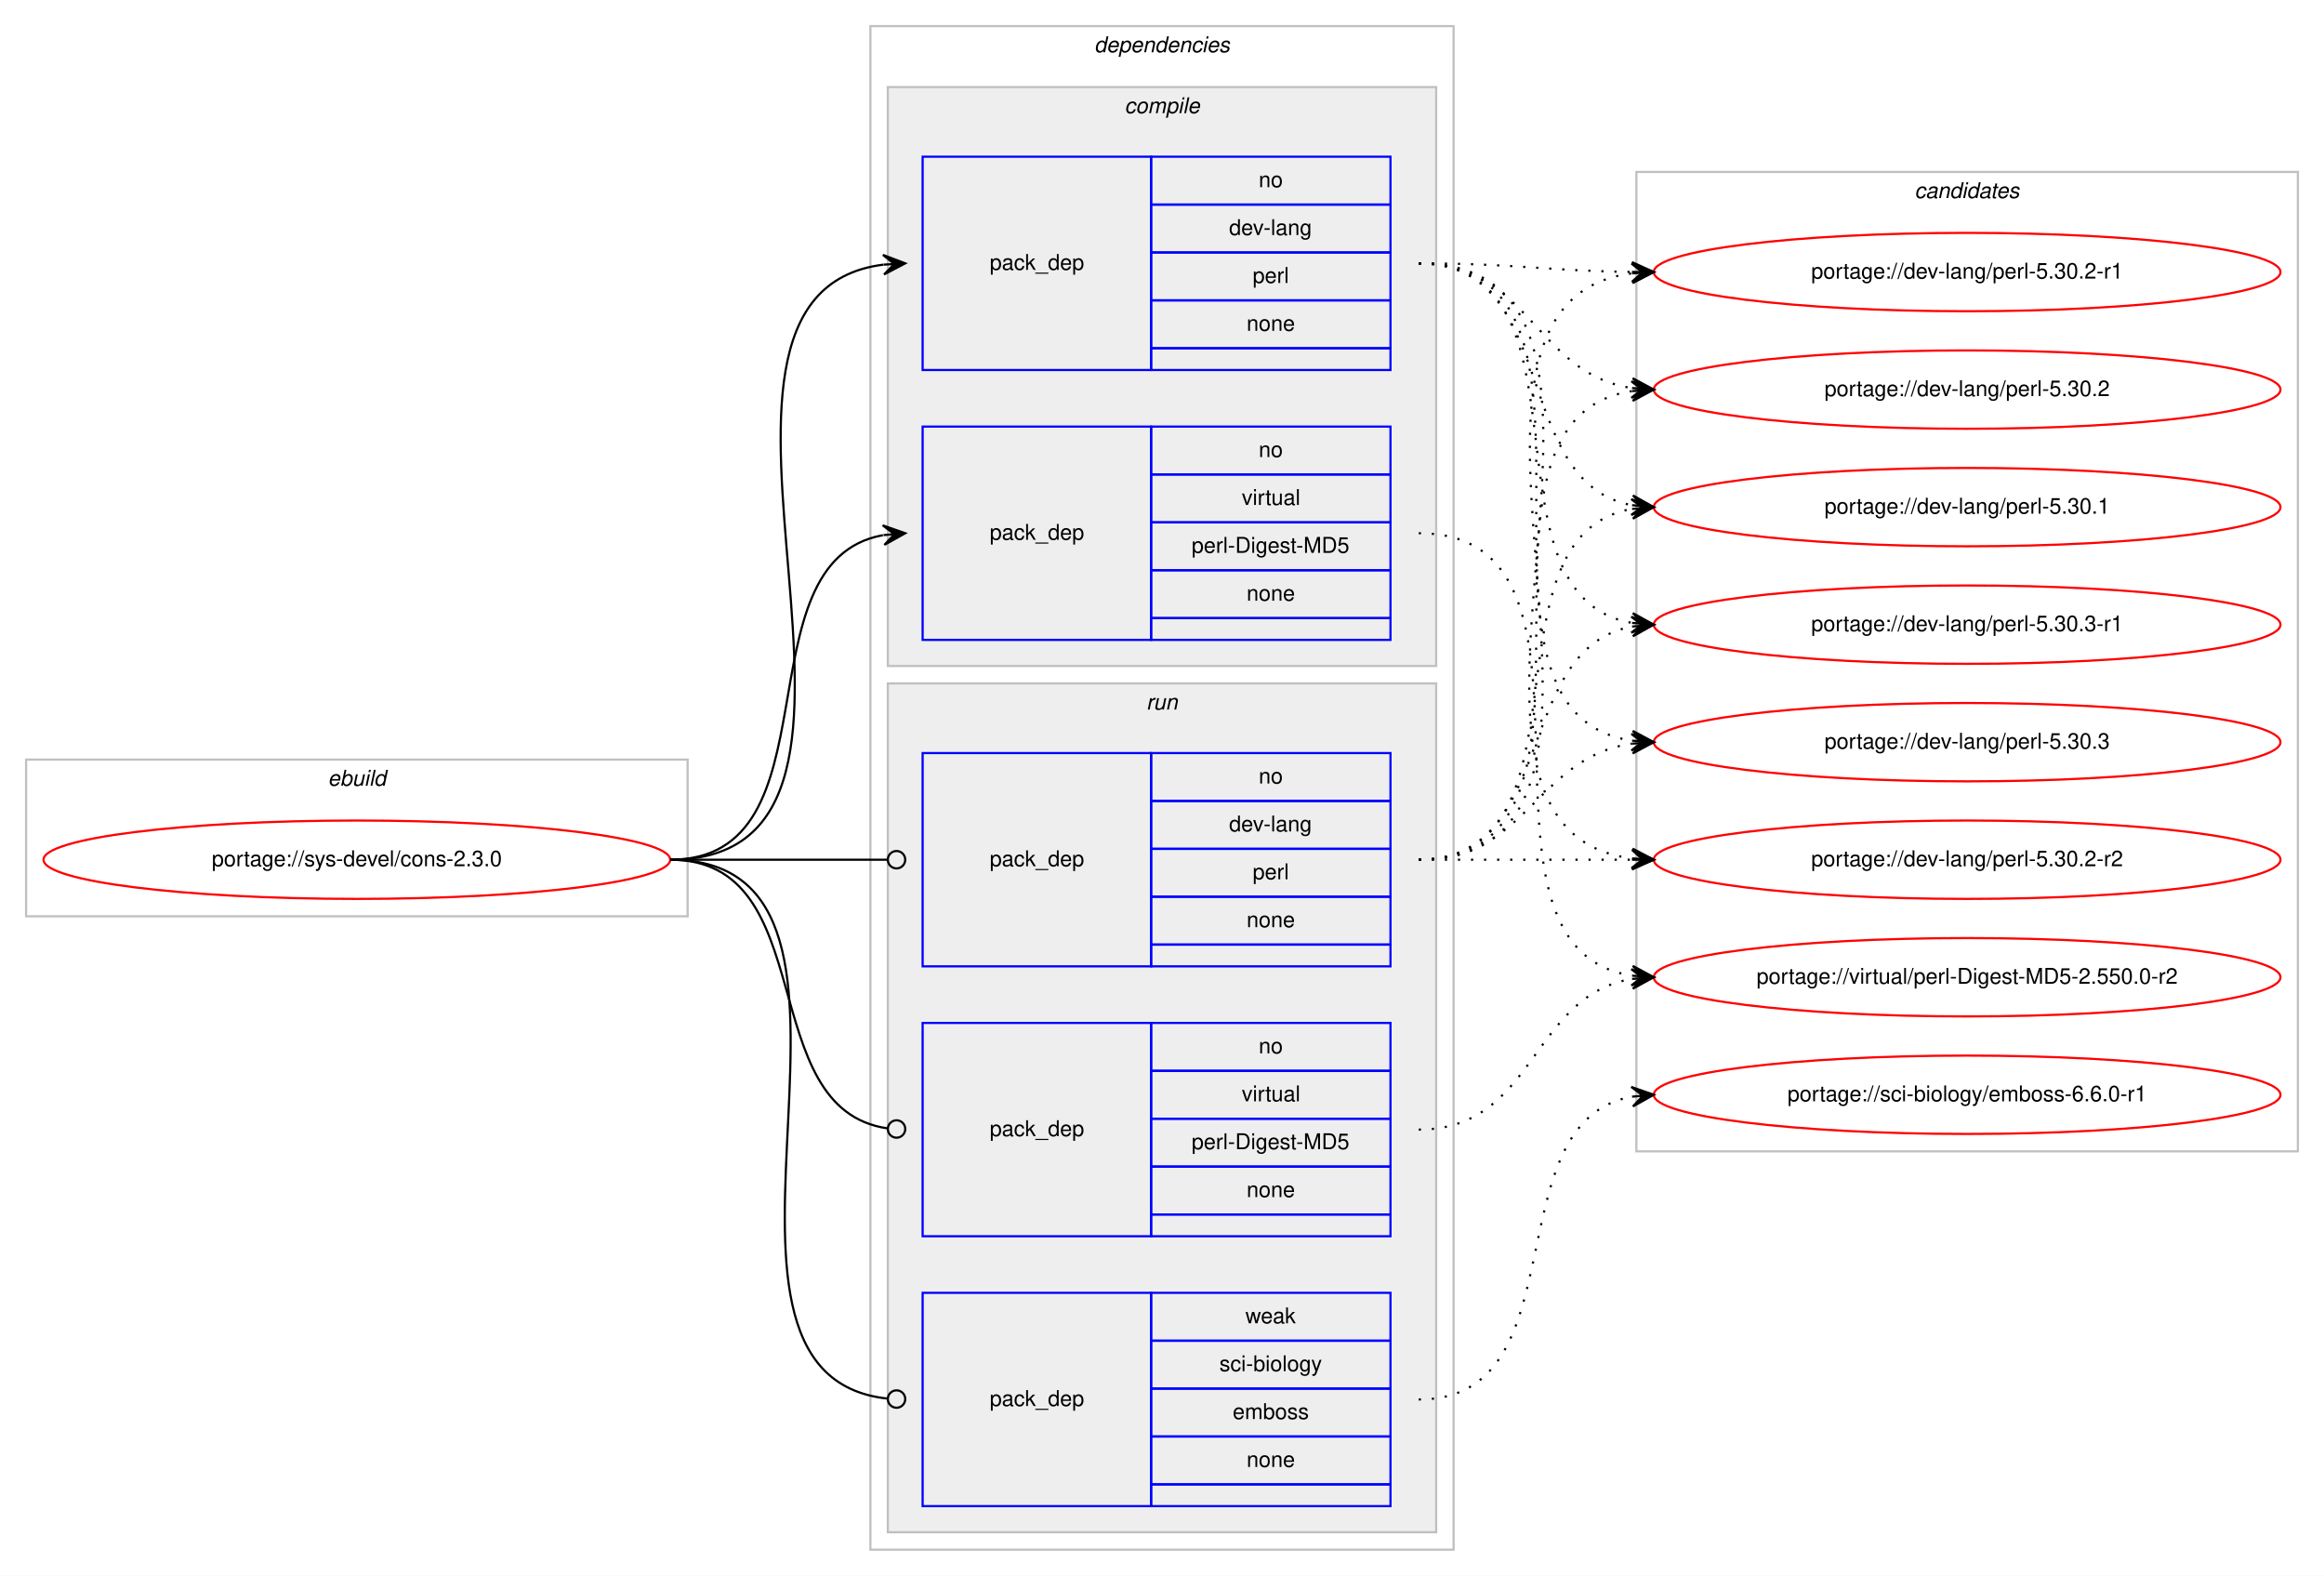
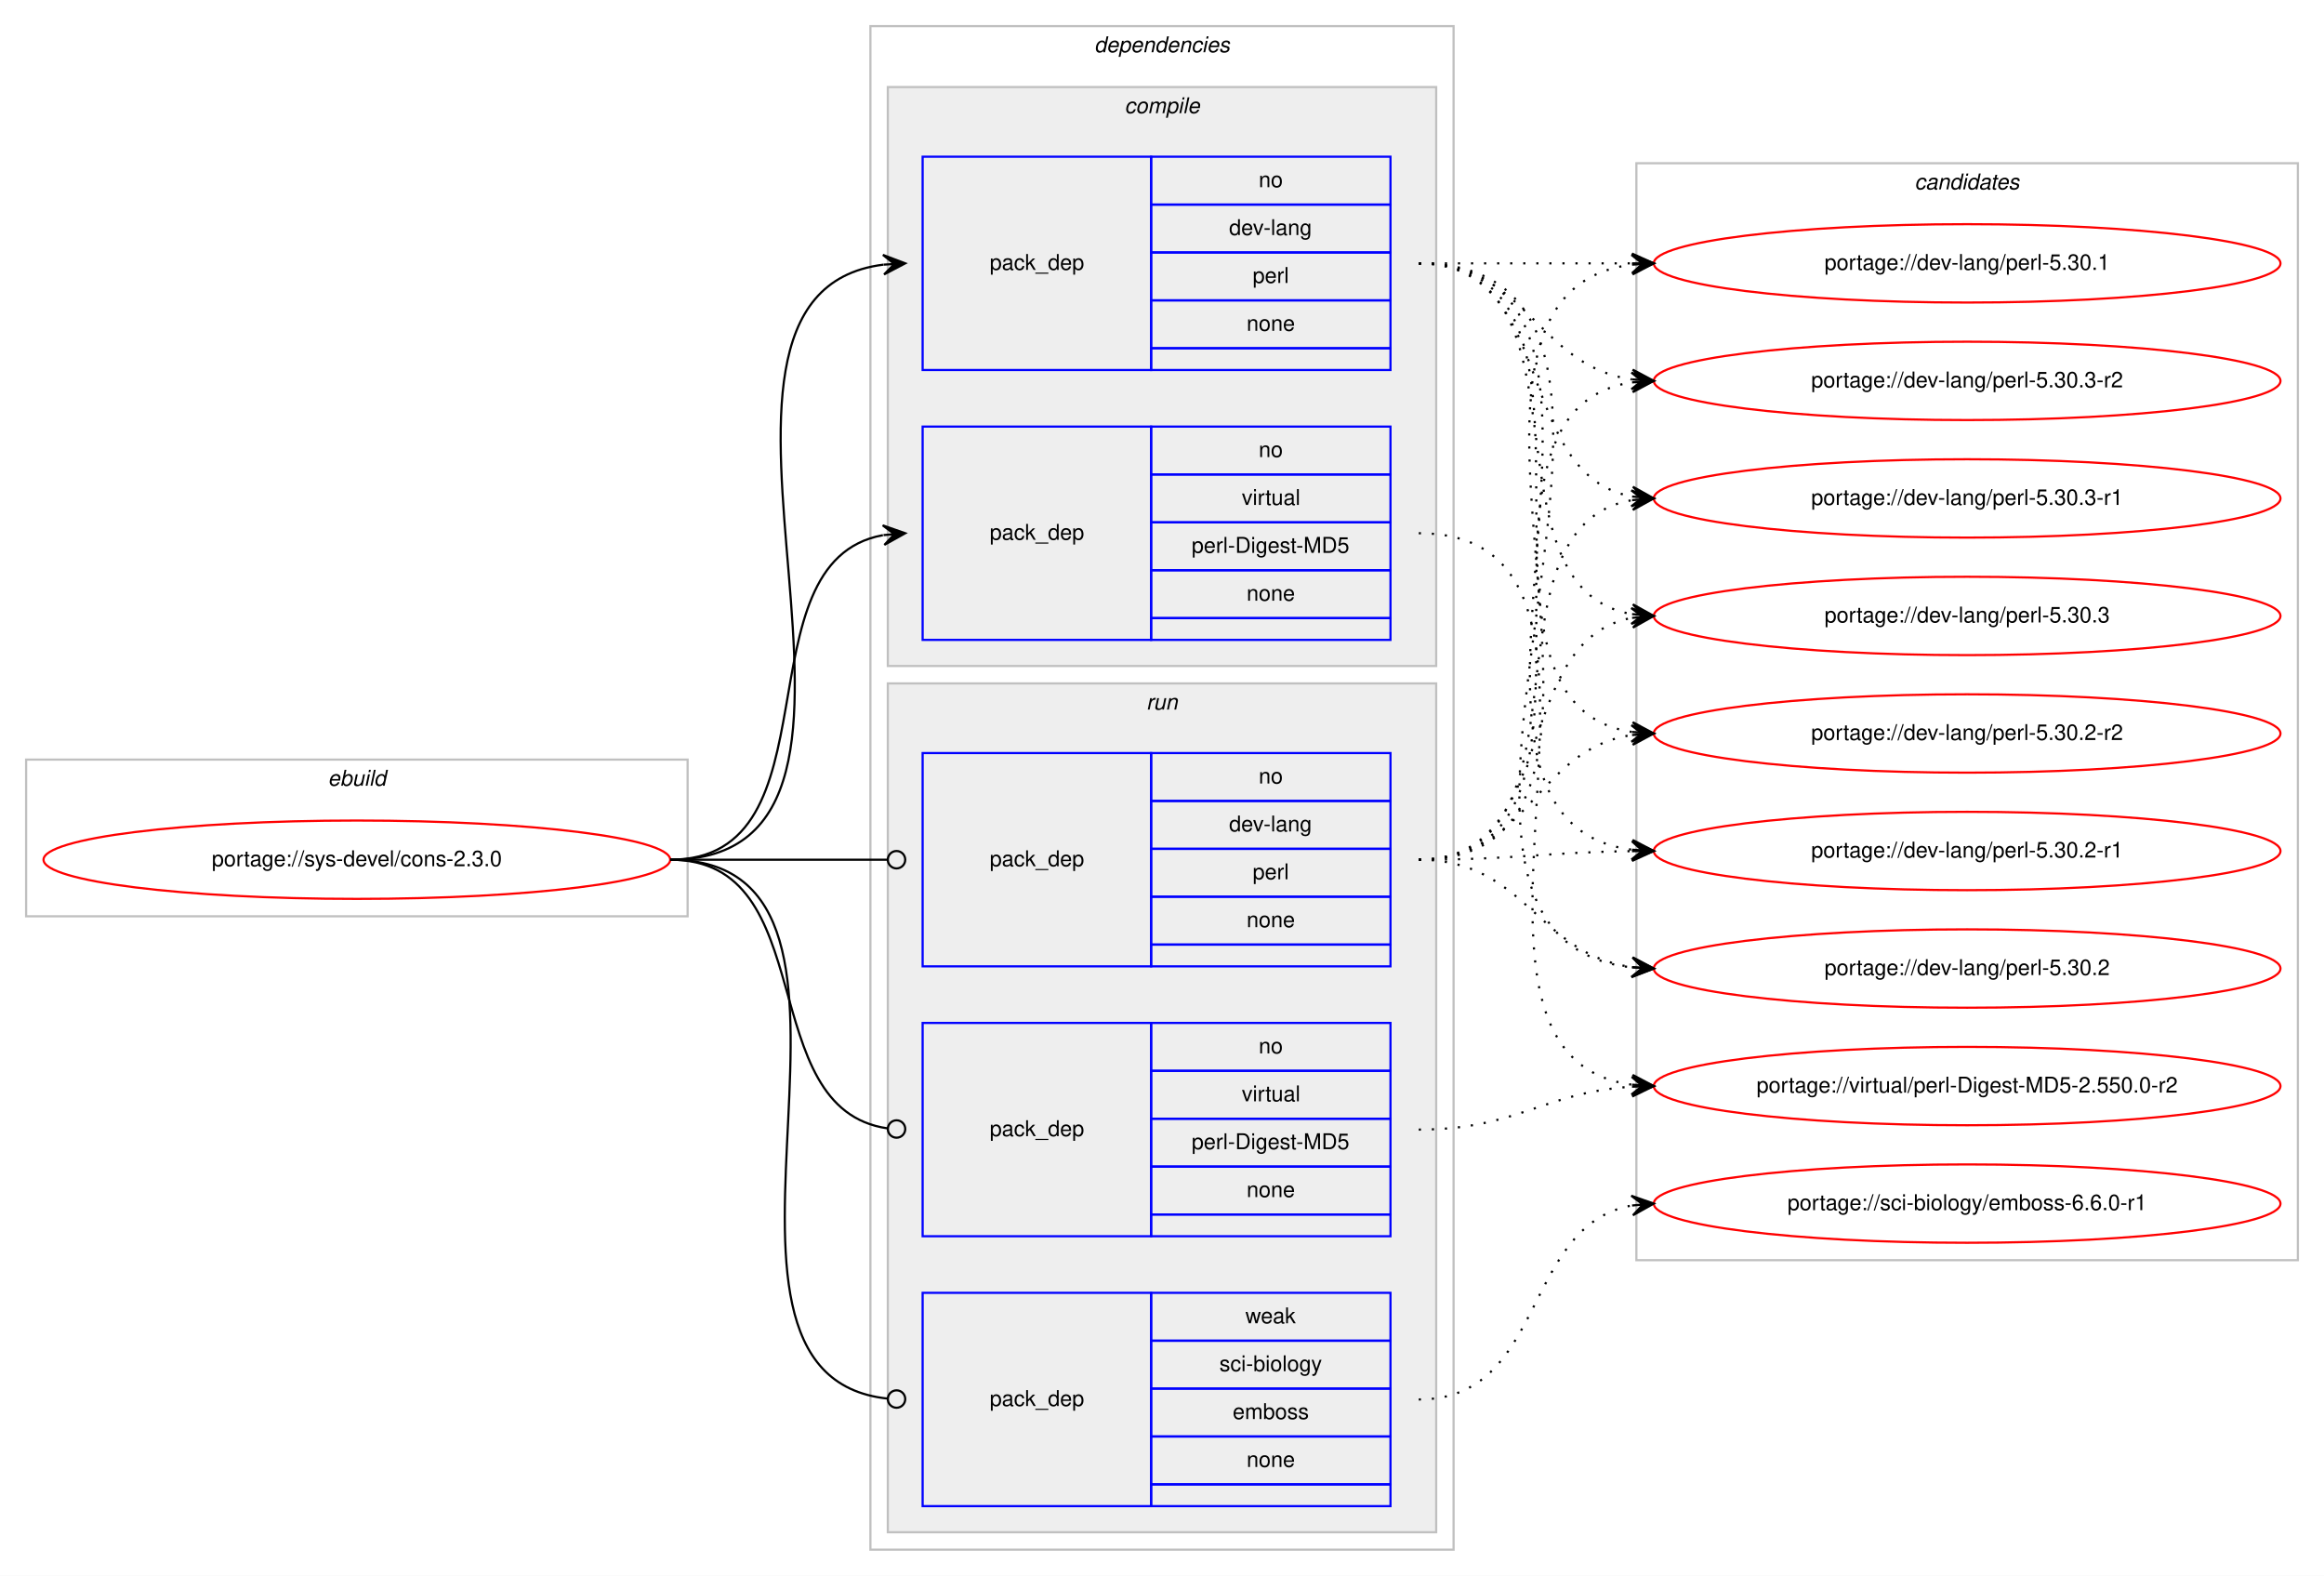
<svg xmlns="http://www.w3.org/2000/svg" xmlns:xlink="http://www.w3.org/1999/xlink" width="1068pt" height="724pt" viewBox="0.00 0.00 1068.00 724.00">
  <g id="graph0" class="graph" transform="scale(1 1) rotate(0) translate(4 720)">
    <polygon fill="#ffffff" stroke="transparent" points="-4,4 -4,-720 1064,-720 1064,4 -4,4" />
    <g id="clust1" class="cluster">
      <polygon fill="none" stroke="#c0c0c0" points="8,-299 8,-371 312,-371 312,-299 8,-299" />
      <text text-anchor="start" x="146.663" y="-359" font-family="Helvetica,sans-Serif" font-style="italic" font-size="10.00" fill="#000000">ebuild</text>
    </g>
    <g id="clust2" class="cluster">
      <polygon fill="none" stroke="#c0c0c0" points="396,-8 396,-708 664,-708 664,-8 396,-8" />
      <text text-anchor="start" x="498.875" y="-696" font-family="Helvetica,sans-Serif" font-style="italic" font-size="10.00" fill="#000000">dependencies</text>
    </g>
    <g id="clust3" class="cluster">
      <polygon fill="#eeeeee" stroke="#c0c0c0" points="404,-414 404,-680 656,-680 656,-414 404,-414" />
      <text text-anchor="start" x="512.778" y="-668" font-family="Helvetica,sans-Serif" font-style="italic" font-size="10.00" fill="#000000">compile</text>
    </g>
    <g id="clust7" class="cluster">
      <polygon fill="#eeeeee" stroke="#c0c0c0" points="404,-16 404,-406 656,-406 656,-16 404,-16" />
      <text text-anchor="start" x="522.777" y="-394" font-family="Helvetica,sans-Serif" font-style="italic" font-size="10.00" fill="#000000">run</text>
    </g>
    <g id="clust11" class="cluster">
-       <polygon fill="none" stroke="#c0c0c0" points="748,-191 748,-641 1052,-641 1052,-191 748,-191" />
-       <text text-anchor="start" x="875.824" y="-629" font-family="Helvetica,sans-Serif" font-style="italic" font-size="10.00" fill="#000000">candidates</text>
+       <polygon fill="none" stroke="#c0c0c0" points="748,-141 748,-645 1052,-645 1052,-141 748,-141" />
+       <text text-anchor="start" x="875.824" y="-633" font-family="Helvetica,sans-Serif" font-style="italic" font-size="10.00" fill="#000000">candidates</text>
    </g>
    <g id="node1" class="node">
      <g id="a_node1">
        <a xlink:href="../sys-devel/cons-2.3.0.svg" xlink:title="portage://sys-devel/cons-2.3.0">
          <ellipse fill="none" stroke="#ff0000" cx="160" cy="-325" rx="144" ry="18" />
          <text text-anchor="middle" x="160" y="-322" font-family="Helvetica,sans-Serif" font-size="10.00" fill="#000000">portage://sys-devel/cons-2.3.0</text>
        </a>
      </g>
    </g>
    <g id="node2" class="node">
      <polygon fill="none" stroke="#0000ff" points="420,-550 420,-648 525,-648 525,-550 420,-550" />
      <text text-anchor="start" x="450.823" y="-596" font-family="Helvetica,sans-Serif" font-size="10.00" fill="#000000">pack_dep</text>
      <polygon fill="none" stroke="#0000ff" points="525,-626 525,-648 635,-648 635,-626 525,-626" />
      <text text-anchor="start" x="574.441" y="-634" font-family="Helvetica,sans-Serif" font-size="10.00" fill="#000000">no</text>
      <polygon fill="none" stroke="#0000ff" points="525,-604 525,-626 635,-626 635,-604 525,-604" />
      <text text-anchor="start" x="560.828" y="-612" font-family="Helvetica,sans-Serif" font-size="10.00" fill="#000000">dev-lang</text>
      <polygon fill="none" stroke="#0000ff" points="525,-582 525,-604 635,-604 635,-582 525,-582" />
      <text text-anchor="start" x="571.667" y="-590" font-family="Helvetica,sans-Serif" font-size="10.00" fill="#000000">perl</text>
      <polygon fill="none" stroke="#0000ff" points="525,-560 525,-582 635,-582 635,-560 525,-560" />
      <text text-anchor="start" x="568.882" y="-568" font-family="Helvetica,sans-Serif" font-size="10.00" fill="#000000">none</text>
      <polygon fill="none" stroke="#0000ff" points="525,-550 525,-560 635,-560 635,-550 525,-550" />
    </g>
    <g id="edge1" class="edge">
      <path fill="none" stroke="#000000" d="M304,-325C431.317,-325 289.301,-584.221 401.889,-598.397" />
      <polygon fill="#000000" stroke="#000000" points="412,-599 401.75,-602.896 407.009,-598.702 402.018,-598.404 402.018,-598.404 402.018,-598.404 407.009,-598.702 402.286,-593.912 412,-599 412,-599" />
    </g>
    <g id="node3" class="node">
      <polygon fill="none" stroke="#0000ff" points="420,-426 420,-524 525,-524 525,-426 420,-426" />
      <text text-anchor="start" x="450.823" y="-472" font-family="Helvetica,sans-Serif" font-size="10.00" fill="#000000">pack_dep</text>
      <polygon fill="none" stroke="#0000ff" points="525,-502 525,-524 635,-524 635,-502 525,-502" />
      <text text-anchor="start" x="574.441" y="-510" font-family="Helvetica,sans-Serif" font-size="10.00" fill="#000000">no</text>
      <polygon fill="none" stroke="#0000ff" points="525,-480 525,-502 635,-502 635,-480 525,-480" />
      <text text-anchor="start" x="566.668" y="-488" font-family="Helvetica,sans-Serif" font-size="10.00" fill="#000000">virtual</text>
      <polygon fill="none" stroke="#0000ff" points="525,-458 525,-480 635,-480 635,-458 525,-458" />
      <text text-anchor="start" x="543.617" y="-466" font-family="Helvetica,sans-Serif" font-size="10.00" fill="#000000">perl-Digest-MD5</text>
      <polygon fill="none" stroke="#0000ff" points="525,-436 525,-458 635,-458 635,-436 525,-436" />
      <text text-anchor="start" x="568.882" y="-444" font-family="Helvetica,sans-Serif" font-size="10.00" fill="#000000">none</text>
      <polygon fill="none" stroke="#0000ff" points="525,-426 525,-436 635,-436 635,-426 525,-426" />
    </g>
    <g id="edge2" class="edge">
      <path fill="none" stroke="#000000" d="M304,-325C382.459,-325 334.63,-461.826 401.742,-474.119" />
      <polygon fill="#000000" stroke="#000000" points="412,-475 401.652,-478.628 407.018,-474.572 402.037,-474.144 402.037,-474.144 402.037,-474.144 407.018,-474.572 402.422,-469.661 412,-475 412,-475" />
    </g>
    <g id="node4" class="node">
      <polygon fill="none" stroke="#0000ff" points="420,-276 420,-374 525,-374 525,-276 420,-276" />
      <text text-anchor="start" x="450.823" y="-322" font-family="Helvetica,sans-Serif" font-size="10.00" fill="#000000">pack_dep</text>
      <polygon fill="none" stroke="#0000ff" points="525,-352 525,-374 635,-374 635,-352 525,-352" />
      <text text-anchor="start" x="574.441" y="-360" font-family="Helvetica,sans-Serif" font-size="10.00" fill="#000000">no</text>
      <polygon fill="none" stroke="#0000ff" points="525,-330 525,-352 635,-352 635,-330 525,-330" />
      <text text-anchor="start" x="560.828" y="-338" font-family="Helvetica,sans-Serif" font-size="10.00" fill="#000000">dev-lang</text>
      <polygon fill="none" stroke="#0000ff" points="525,-308 525,-330 635,-330 635,-308 525,-308" />
      <text text-anchor="start" x="571.667" y="-316" font-family="Helvetica,sans-Serif" font-size="10.00" fill="#000000">perl</text>
      <polygon fill="none" stroke="#0000ff" points="525,-286 525,-308 635,-308 635,-286 525,-286" />
      <text text-anchor="start" x="568.882" y="-294" font-family="Helvetica,sans-Serif" font-size="10.00" fill="#000000">none</text>
      <polygon fill="none" stroke="#0000ff" points="525,-276 525,-286 635,-286 635,-276 525,-276" />
    </g>
    <g id="edge3" class="edge">
      <path fill="none" stroke="#000000" d="M304,-325C349.188,-325 362.47,-325 403.919,-325" />
      <ellipse fill="none" stroke="#000000" cx="408" cy="-325" rx="4" ry="4" />
    </g>
    <g id="node5" class="node">
      <polygon fill="none" stroke="#0000ff" points="420,-152 420,-250 525,-250 525,-152 420,-152" />
      <text text-anchor="start" x="450.823" y="-198" font-family="Helvetica,sans-Serif" font-size="10.00" fill="#000000">pack_dep</text>
      <polygon fill="none" stroke="#0000ff" points="525,-228 525,-250 635,-250 635,-228 525,-228" />
      <text text-anchor="start" x="574.441" y="-236" font-family="Helvetica,sans-Serif" font-size="10.00" fill="#000000">no</text>
      <polygon fill="none" stroke="#0000ff" points="525,-206 525,-228 635,-228 635,-206 525,-206" />
      <text text-anchor="start" x="566.668" y="-214" font-family="Helvetica,sans-Serif" font-size="10.00" fill="#000000">virtual</text>
      <polygon fill="none" stroke="#0000ff" points="525,-184 525,-206 635,-206 635,-184 525,-184" />
      <text text-anchor="start" x="543.617" y="-192" font-family="Helvetica,sans-Serif" font-size="10.00" fill="#000000">perl-Digest-MD5</text>
      <polygon fill="none" stroke="#0000ff" points="525,-162 525,-184 635,-184 635,-162 525,-162" />
      <text text-anchor="start" x="568.882" y="-170" font-family="Helvetica,sans-Serif" font-size="10.00" fill="#000000">none</text>
      <polygon fill="none" stroke="#0000ff" points="525,-152 525,-162 635,-162 635,-152 525,-152" />
    </g>
    <g id="edge4" class="edge">
      <path fill="none" stroke="#000000" d="M304,-325C374.229,-325 341.728,-210.498 403.932,-201.553" />
      <ellipse fill="none" stroke="#000000" cx="408.009" cy="-201.274" rx="4" ry="4" />
    </g>
    <g id="node6" class="node">
      <polygon fill="none" stroke="#0000ff" points="420,-28 420,-126 525,-126 525,-28 420,-28" />
      <text text-anchor="start" x="450.823" y="-74" font-family="Helvetica,sans-Serif" font-size="10.00" fill="#000000">pack_dep</text>
      <polygon fill="none" stroke="#0000ff" points="525,-104 525,-126 635,-126 635,-104 525,-104" />
      <text text-anchor="start" x="568.332" y="-112" font-family="Helvetica,sans-Serif" font-size="10.00" fill="#000000">weak</text>
      <polygon fill="none" stroke="#0000ff" points="525,-82 525,-104 635,-104 635,-82 525,-82" />
      <text text-anchor="start" x="556.389" y="-90" font-family="Helvetica,sans-Serif" font-size="10.00" fill="#000000">sci-biology</text>
      <polygon fill="none" stroke="#0000ff" points="525,-60 525,-82 635,-82 635,-60 525,-60" />
      <text text-anchor="start" x="562.497" y="-68" font-family="Helvetica,sans-Serif" font-size="10.00" fill="#000000">emboss</text>
      <polygon fill="none" stroke="#0000ff" points="525,-38 525,-60 635,-60 635,-38 525,-38" />
      <text text-anchor="start" x="568.882" y="-46" font-family="Helvetica,sans-Serif" font-size="10.00" fill="#000000">none</text>
      <polygon fill="none" stroke="#0000ff" points="525,-28 525,-38 635,-38 635,-28 525,-28" />
    </g>
    <g id="edge5" class="edge">
      <path fill="none" stroke="#000000" d="M304,-325C421.403,-325 297.849,-88.489 403.957,-77.402" />
      <ellipse fill="none" stroke="#000000" cx="408.005" cy="-77.2" rx="4" ry="4" />
    </g>
    <g id="node7" class="node">
      <g id="a_node7">
-         <a xlink:href="../dev-lang/perl-5.30.3-r1.svg" xlink:title="portage://dev-lang/perl-5.30.3-r1">
-           <ellipse fill="none" stroke="#ff0000" cx="900" cy="-433" rx="144" ry="18" />
-           <text text-anchor="middle" x="900" y="-430" font-family="Helvetica,sans-Serif" font-size="10.00" fill="#000000">portage://dev-lang/perl-5.30.3-r1</text>
+         <a xlink:href="../dev-lang/perl-5.30.3-r2.svg" xlink:title="portage://dev-lang/perl-5.30.3-r2">
+           <ellipse fill="none" stroke="#ff0000" cx="900" cy="-545" rx="144" ry="18" />
+           <text text-anchor="middle" x="900" y="-542" font-family="Helvetica,sans-Serif" font-size="10.00" fill="#000000">portage://dev-lang/perl-5.30.3-r2</text>
        </a>
      </g>
    </g>
    <g id="edge6" class="edge">
-       <path fill="none" stroke="#000000" stroke-dasharray="1,5" d="M648,-599C732.408,-599 673.301,-446.338 745.936,-433.815" />
-       <polygon fill="#000000" stroke="#000000" points="756,-433 746.396,-438.292 751.016,-433.404 746.033,-433.807 746.033,-433.807 746.033,-433.807 751.016,-433.404 745.669,-429.322 756,-433 756,-433" />
+       <path fill="none" stroke="#000000" stroke-dasharray="1,5" d="M648,-599C698.102,-599 702.012,-551.934 745.979,-545.683" />
+       <polygon fill="#000000" stroke="#000000" points="756,-545 746.329,-550.169 751.012,-545.34 746.023,-545.68 746.023,-545.68 746.023,-545.68 751.012,-545.34 745.717,-541.19 756,-545 756,-545" />
    </g>
    <g id="node8" class="node">
      <g id="a_node8">
-         <a xlink:href="../dev-lang/perl-5.30.3.svg" xlink:title="portage://dev-lang/perl-5.30.3">
-           <ellipse fill="none" stroke="#ff0000" cx="900" cy="-379" rx="144" ry="18" />
-           <text text-anchor="middle" x="900" y="-376" font-family="Helvetica,sans-Serif" font-size="10.00" fill="#000000">portage://dev-lang/perl-5.30.3</text>
+         <a xlink:href="../dev-lang/perl-5.30.3-r1.svg" xlink:title="portage://dev-lang/perl-5.30.3-r1">
+           <ellipse fill="none" stroke="#ff0000" cx="900" cy="-491" rx="144" ry="18" />
+           <text text-anchor="middle" x="900" y="-488" font-family="Helvetica,sans-Serif" font-size="10.00" fill="#000000">portage://dev-lang/perl-5.30.3-r1</text>
        </a>
      </g>
    </g>
    <g id="edge7" class="edge">
-       <path fill="none" stroke="#000000" stroke-dasharray="1,5" d="M648,-599C753.308,-599 654.129,-393.367 745.858,-379.712" />
-       <polygon fill="#000000" stroke="#000000" points="756,-379 746.34,-384.189 751.012,-379.35 746.024,-379.7 746.024,-379.7 746.024,-379.7 751.012,-379.35 745.71,-375.211 756,-379 756,-379" />
+       <path fill="none" stroke="#000000" stroke-dasharray="1,5" d="M648,-599C712.303,-599 690.78,-502.09 746.031,-491.869" />
+       <polygon fill="#000000" stroke="#000000" points="756,-491 746.429,-496.352 751.019,-491.434 746.038,-491.869 746.038,-491.869 746.038,-491.869 751.019,-491.434 745.647,-487.386 756,-491 756,-491" />
    </g>
    <g id="node9" class="node">
      <g id="a_node9">
-         <a xlink:href="../dev-lang/perl-5.30.2-r2.svg" xlink:title="portage://dev-lang/perl-5.30.2-r2">
-           <ellipse fill="none" stroke="#ff0000" cx="900" cy="-325" rx="144" ry="18" />
-           <text text-anchor="middle" x="900" y="-322" font-family="Helvetica,sans-Serif" font-size="10.00" fill="#000000">portage://dev-lang/perl-5.30.2-r2</text>
+         <a xlink:href="../dev-lang/perl-5.30.3.svg" xlink:title="portage://dev-lang/perl-5.30.3">
+           <ellipse fill="none" stroke="#ff0000" cx="900" cy="-437" rx="144" ry="18" />
+           <text text-anchor="middle" x="900" y="-434" font-family="Helvetica,sans-Serif" font-size="10.00" fill="#000000">portage://dev-lang/perl-5.30.3</text>
        </a>
      </g>
    </g>
    <g id="edge8" class="edge">
-       <path fill="none" stroke="#000000" stroke-dasharray="1,5" d="M648,-599C775.317,-599 633.301,-339.779 745.889,-325.603" />
-       <polygon fill="#000000" stroke="#000000" points="756,-325 746.286,-330.088 751.009,-325.298 746.018,-325.596 746.018,-325.596 746.018,-325.596 751.009,-325.298 745.75,-321.104 756,-325 756,-325" />
+       <path fill="none" stroke="#000000" stroke-dasharray="1,5" d="M648,-599C730.815,-599 674.779,-450.623 745.661,-437.872" />
+       <polygon fill="#000000" stroke="#000000" points="756,-437 746.413,-442.324 751.018,-437.42 746.035,-437.84 746.035,-437.84 746.035,-437.84 751.018,-437.42 745.657,-433.356 756,-437 756,-437" />
    </g>
    <g id="node10" class="node">
      <g id="a_node10">
-         <a xlink:href="../dev-lang/perl-5.30.2-r1.svg" xlink:title="portage://dev-lang/perl-5.30.2-r1">
-           <ellipse fill="none" stroke="#ff0000" cx="900" cy="-595" rx="144" ry="18" />
-           <text text-anchor="middle" x="900" y="-592" font-family="Helvetica,sans-Serif" font-size="10.00" fill="#000000">portage://dev-lang/perl-5.30.2-r1</text>
+         <a xlink:href="../dev-lang/perl-5.30.2-r2.svg" xlink:title="portage://dev-lang/perl-5.30.2-r2">
+           <ellipse fill="none" stroke="#ff0000" cx="900" cy="-383" rx="144" ry="18" />
+           <text text-anchor="middle" x="900" y="-380" font-family="Helvetica,sans-Serif" font-size="10.00" fill="#000000">portage://dev-lang/perl-5.30.2-r2</text>
        </a>
      </g>
    </g>
    <g id="edge9" class="edge">
-       <path fill="none" stroke="#000000" stroke-dasharray="1,5" d="M648,-599C692.468,-599 705.997,-595.572 745.872,-595.063" />
-       <polygon fill="#000000" stroke="#000000" points="756,-595 746.028,-599.562 751,-595.031 746,-595.062 746,-595.062 746,-595.062 751,-595.031 745.972,-590.562 756,-595 756,-595" />
+       <path fill="none" stroke="#000000" stroke-dasharray="1,5" d="M648,-599C751.768,-599 655.516,-397.106 746.001,-383.699" />
+       <polygon fill="#000000" stroke="#000000" points="756,-383 746.338,-388.186 751.012,-383.349 746.024,-383.697 746.024,-383.697 746.024,-383.697 751.012,-383.349 745.711,-379.208 756,-383 756,-383" />
    </g>
    <g id="node11" class="node">
      <g id="a_node11">
-         <a xlink:href="../dev-lang/perl-5.30.2.svg" xlink:title="portage://dev-lang/perl-5.30.2">
-           <ellipse fill="none" stroke="#ff0000" cx="900" cy="-541" rx="144" ry="18" />
-           <text text-anchor="middle" x="900" y="-538" font-family="Helvetica,sans-Serif" font-size="10.00" fill="#000000">portage://dev-lang/perl-5.30.2</text>
+         <a xlink:href="../dev-lang/perl-5.30.2-r1.svg" xlink:title="portage://dev-lang/perl-5.30.2-r1">
+           <ellipse fill="none" stroke="#ff0000" cx="900" cy="-329" rx="144" ry="18" />
+           <text text-anchor="middle" x="900" y="-326" font-family="Helvetica,sans-Serif" font-size="10.00" fill="#000000">portage://dev-lang/perl-5.30.2-r1</text>
        </a>
      </g>
    </g>
    <g id="edge10" class="edge">
-       <path fill="none" stroke="#000000" stroke-dasharray="1,5" d="M648,-599C698.866,-599 701.4,-548.447 745.847,-541.733" />
-       <polygon fill="#000000" stroke="#000000" points="756,-541 746.35,-546.209 751.013,-541.36 746.026,-541.721 746.026,-541.721 746.026,-541.721 751.013,-541.36 745.702,-537.232 756,-541 756,-541" />
+       <path fill="none" stroke="#000000" stroke-dasharray="1,5" d="M648,-599C773.71,-599 634.777,-343.564 746.014,-329.595" />
+       <polygon fill="#000000" stroke="#000000" points="756,-329 746.285,-334.087 751.009,-329.297 746.018,-329.594 746.018,-329.594 746.018,-329.594 751.009,-329.297 745.75,-325.102 756,-329 756,-329" />
    </g>
    <g id="node12" class="node">
      <g id="a_node12">
-         <a xlink:href="../dev-lang/perl-5.30.1.svg" xlink:title="portage://dev-lang/perl-5.30.1">
-           <ellipse fill="none" stroke="#ff0000" cx="900" cy="-487" rx="144" ry="18" />
-           <text text-anchor="middle" x="900" y="-484" font-family="Helvetica,sans-Serif" font-size="10.00" fill="#000000">portage://dev-lang/perl-5.30.1</text>
+         <a xlink:href="../dev-lang/perl-5.30.2.svg" xlink:title="portage://dev-lang/perl-5.30.2">
+           <ellipse fill="none" stroke="#ff0000" cx="900" cy="-275" rx="144" ry="18" />
+           <text text-anchor="middle" x="900" y="-272" font-family="Helvetica,sans-Serif" font-size="10.00" fill="#000000">portage://dev-lang/perl-5.30.2</text>
        </a>
      </g>
    </g>
    <g id="edge11" class="edge">
-       <path fill="none" stroke="#000000" stroke-dasharray="1,5" d="M648,-599C713.504,-599 689.769,-498.501 745.861,-487.901" />
-       <polygon fill="#000000" stroke="#000000" points="756,-487 746.438,-492.368 751.02,-487.443 746.039,-487.886 746.039,-487.886 746.039,-487.886 751.02,-487.443 745.641,-483.403 756,-487 756,-487" />
+       <path fill="none" stroke="#000000" stroke-dasharray="1,5" d="M648,-599C796.232,-599 613.188,-290.01 745.891,-275.526" />
+       <polygon fill="#000000" stroke="#000000" points="756,-275 746.247,-280.013 751.007,-275.26 746.014,-275.519 746.014,-275.519 746.014,-275.519 751.007,-275.26 745.78,-271.025 756,-275 756,-275" />
    </g>
    <g id="node13" class="node">
      <g id="a_node13">
-         <a xlink:href="../virtual/perl-Digest-MD5-2.550.0-r2.svg" xlink:title="portage://virtual/perl-Digest-MD5-2.550.0-r2">
-           <ellipse fill="none" stroke="#ff0000" cx="900" cy="-271" rx="144" ry="18" />
-           <text text-anchor="middle" x="900" y="-268" font-family="Helvetica,sans-Serif" font-size="10.00" fill="#000000">portage://virtual/perl-Digest-MD5-2.550.0-r2</text>
+         <a xlink:href="../dev-lang/perl-5.30.1.svg" xlink:title="portage://dev-lang/perl-5.30.1">
+           <ellipse fill="none" stroke="#ff0000" cx="900" cy="-599" rx="144" ry="18" />
+           <text text-anchor="middle" x="900" y="-596" font-family="Helvetica,sans-Serif" font-size="10.00" fill="#000000">portage://dev-lang/perl-5.30.1</text>
        </a>
      </g>
    </g>
    <g id="edge12" class="edge">
-       <path fill="none" stroke="#000000" stroke-dasharray="1,5" d="M648,-475C746.982,-475 659.997,-285.092 745.903,-271.739" />
-       <polygon fill="#000000" stroke="#000000" points="756,-271 746.355,-276.218 751.013,-271.365 746.027,-271.73 746.027,-271.73 746.027,-271.73 751.013,-271.365 745.698,-267.242 756,-271 756,-271" />
-     </g>
-     <g id="edge13" class="edge">
-       <path fill="none" stroke="#000000" stroke-dasharray="1,5" d="M648,-325C712.303,-325 690.78,-421.91 746.031,-432.131" />
-       <polygon fill="#000000" stroke="#000000" points="756,-433 745.647,-436.614 751.019,-432.566 746.038,-432.131 746.038,-432.131 746.038,-432.131 751.019,-432.566 746.429,-427.648 756,-433 756,-433" />
-     </g>
-     <g id="edge14" class="edge">
-       <path fill="none" stroke="#000000" stroke-dasharray="1,5" d="M648,-325C698.102,-325 702.012,-372.066 745.979,-378.317" />
-       <polygon fill="#000000" stroke="#000000" points="756,-379 745.717,-382.81 751.012,-378.66 746.023,-378.32 746.023,-378.32 746.023,-378.32 751.012,-378.66 746.329,-373.831 756,-379 756,-379" />
-     </g>
-     <g id="edge15" class="edge">
-       <path fill="none" stroke="#000000" stroke-dasharray="1,5" d="M648,-325C692.438,-325 706.02,-325 745.878,-325" />
-       <polygon fill="#000000" stroke="#000000" points="756,-325 746,-329.5 751,-325 746,-325 746,-325 746,-325 751,-325 746,-320.5 756,-325 756,-325" />
-     </g>
-     <g id="edge16" class="edge">
-       <path fill="none" stroke="#000000" stroke-dasharray="1,5" d="M648,-325C773.71,-325 634.777,-580.436 746.014,-594.405" />
-       <polygon fill="#000000" stroke="#000000" points="756,-595 745.75,-598.898 751.009,-594.703 746.018,-594.405 746.018,-594.405 746.018,-594.405 751.009,-594.703 746.285,-589.913 756,-595 756,-595" />
-     </g>
-     <g id="edge17" class="edge">
-       <path fill="none" stroke="#000000" stroke-dasharray="1,5" d="M648,-325C751.768,-325 655.516,-526.894 746.001,-540.301" />
-       <polygon fill="#000000" stroke="#000000" points="756,-541 745.711,-544.792 751.012,-540.652 746.024,-540.303 746.024,-540.303 746.024,-540.303 751.012,-540.652 746.338,-535.814 756,-541 756,-541" />
-     </g>
-     <g id="edge18" class="edge">
-       <path fill="none" stroke="#000000" stroke-dasharray="1,5" d="M648,-325C730.815,-325 674.779,-473.377 745.661,-486.128" />
-       <polygon fill="#000000" stroke="#000000" points="756,-487 745.657,-490.644 751.018,-486.58 746.035,-486.16 746.035,-486.16 746.035,-486.16 751.018,-486.58 746.413,-481.676 756,-487 756,-487" />
-     </g>
-     <g id="edge19" class="edge">
-       <path fill="none" stroke="#000000" stroke-dasharray="1,5" d="M648,-201C701.625,-201 699.351,-262.523 745.989,-270.214" />
-       <polygon fill="#000000" stroke="#000000" points="756,-271 745.678,-274.703 751.015,-270.608 746.031,-270.217 746.031,-270.217 746.031,-270.217 751.015,-270.608 746.383,-265.731 756,-271 756,-271" />
+       <path fill="none" stroke="#000000" stroke-dasharray="1,5" d="M648,-599C692.438,-599 706.02,-599 745.878,-599" />
+       <polygon fill="#000000" stroke="#000000" points="756,-599 746,-603.5 751,-599 746,-599 746,-599 746,-599 751,-599 746,-594.5 756,-599 756,-599" />
    </g>
    <g id="node14" class="node">
      <g id="a_node14">
+         <a xlink:href="../virtual/perl-Digest-MD5-2.550.0-r2.svg" xlink:title="portage://virtual/perl-Digest-MD5-2.550.0-r2">
+           <ellipse fill="none" stroke="#ff0000" cx="900" cy="-221" rx="144" ry="18" />
+           <text text-anchor="middle" x="900" y="-218" font-family="Helvetica,sans-Serif" font-size="10.00" fill="#000000">portage://virtual/perl-Digest-MD5-2.550.0-r2</text>
+         </a>
+       </g>
+     </g>
+     <g id="edge13" class="edge">
+       <path fill="none" stroke="#000000" stroke-dasharray="1,5" d="M648,-475C767.076,-475 641.154,-235.665 745.875,-221.641" />
+       <polygon fill="#000000" stroke="#000000" points="756,-221 746.304,-226.123 751.01,-221.316 746.02,-221.632 746.02,-221.632 746.02,-221.632 751.01,-221.316 745.736,-217.141 756,-221 756,-221" />
+     </g>
+     <g id="edge14" class="edge">
+       <path fill="none" stroke="#000000" stroke-dasharray="1,5" d="M648,-325C753.308,-325 654.129,-530.633 745.858,-544.288" />
+       <polygon fill="#000000" stroke="#000000" points="756,-545 745.71,-548.789 751.012,-544.65 746.024,-544.3 746.024,-544.3 746.024,-544.3 751.012,-544.65 746.34,-539.811 756,-545 756,-545" />
+     </g>
+     <g id="edge15" class="edge">
+       <path fill="none" stroke="#000000" stroke-dasharray="1,5" d="M648,-325C732.408,-325 673.301,-477.662 745.936,-490.185" />
+       <polygon fill="#000000" stroke="#000000" points="756,-491 745.669,-494.678 751.016,-490.596 746.033,-490.193 746.033,-490.193 746.033,-490.193 751.016,-490.596 746.396,-485.708 756,-491 756,-491" />
+     </g>
+     <g id="edge16" class="edge">
+       <path fill="none" stroke="#000000" stroke-dasharray="1,5" d="M648,-325C713.504,-325 689.769,-425.499 745.861,-436.099" />
+       <polygon fill="#000000" stroke="#000000" points="756,-437 745.641,-440.597 751.02,-436.557 746.039,-436.114 746.039,-436.114 746.039,-436.114 751.02,-436.557 746.438,-431.632 756,-437 756,-437" />
+     </g>
+     <g id="edge17" class="edge">
+       <path fill="none" stroke="#000000" stroke-dasharray="1,5" d="M648,-325C698.866,-325 701.4,-375.553 745.847,-382.267" />
+       <polygon fill="#000000" stroke="#000000" points="756,-383 745.702,-386.768 751.013,-382.64 746.026,-382.279 746.026,-382.279 746.026,-382.279 751.013,-382.64 746.35,-377.791 756,-383 756,-383" />
+     </g>
+     <g id="edge18" class="edge">
+       <path fill="none" stroke="#000000" stroke-dasharray="1,5" d="M648,-325C692.468,-325 705.997,-328.428 745.872,-328.937" />
+       <polygon fill="#000000" stroke="#000000" points="756,-329 745.972,-333.438 751,-328.969 746,-328.938 746,-328.938 746,-328.938 751,-328.969 746.028,-324.438 756,-329 756,-329" />
+     </g>
+     <g id="edge19" class="edge">
+       <path fill="none" stroke="#000000" stroke-dasharray="1,5" d="M648,-325C697.279,-325 702.566,-281.602 745.831,-275.669" />
+       <polygon fill="#000000" stroke="#000000" points="756,-275 746.317,-280.147 751.011,-275.328 746.022,-275.656 746.022,-275.656 746.022,-275.656 751.011,-275.328 745.726,-271.166 756,-275 756,-275" />
+     </g>
+     <g id="edge20" class="edge">
+       <path fill="none" stroke="#000000" stroke-dasharray="1,5" d="M648,-325C775.317,-325 633.301,-584.221 745.889,-598.397" />
+       <polygon fill="#000000" stroke="#000000" points="756,-599 745.75,-602.896 751.009,-598.702 746.018,-598.404 746.018,-598.404 746.018,-598.404 751.009,-598.702 746.286,-593.912 756,-599 756,-599" />
+     </g>
+     <g id="edge21" class="edge">
+       <path fill="none" stroke="#000000" stroke-dasharray="1,5" d="M648,-201C693.288,-201 705.485,-218.214 745.99,-220.702" />
+       <polygon fill="#000000" stroke="#000000" points="756,-221 745.87,-225.2 751.002,-220.851 746.004,-220.702 746.004,-220.702 746.004,-220.702 751.002,-220.851 746.139,-216.204 756,-221 756,-221" />
+     </g>
+     <g id="node15" class="node">
+       <g id="a_node15">
        <a xlink:href="../sci-biology/emboss-6.6.0-r1.svg" xlink:title="portage://sci-biology/emboss-6.6.0-r1">
-           <ellipse fill="none" stroke="#ff0000" cx="900" cy="-217" rx="144" ry="18" />
-           <text text-anchor="middle" x="900" y="-214" font-family="Helvetica,sans-Serif" font-size="10.00" fill="#000000">portage://sci-biology/emboss-6.6.0-r1</text>
-         </a>
-       </g>
-     </g>
-     <g id="edge20" class="edge">
-       <path fill="none" stroke="#000000" stroke-dasharray="1,5" d="M648,-77C722.901,-77 681.744,-204.183 745.765,-216.106" />
-       <polygon fill="#000000" stroke="#000000" points="756,-217 745.646,-220.613 751.019,-216.565 746.038,-216.13 746.038,-216.13 746.038,-216.13 751.019,-216.565 746.429,-211.647 756,-217 756,-217" />
+           <ellipse fill="none" stroke="#ff0000" cx="900" cy="-167" rx="144" ry="18" />
+           <text text-anchor="middle" x="900" y="-164" font-family="Helvetica,sans-Serif" font-size="10.00" fill="#000000">portage://sci-biology/emboss-6.6.0-r1</text>
+         </a>
+       </g>
+     </g>
+     <g id="edge22" class="edge">
+       <path fill="none" stroke="#000000" stroke-dasharray="1,5" d="M648,-77C706.821,-77 695.233,-156.762 745.803,-166.109" />
+       <polygon fill="#000000" stroke="#000000" points="756,-167 745.646,-170.613 751.019,-166.565 746.038,-166.13 746.038,-166.13 746.038,-166.13 751.019,-166.565 746.43,-161.647 756,-167 756,-167" />
    </g>
  </g>
</svg>
